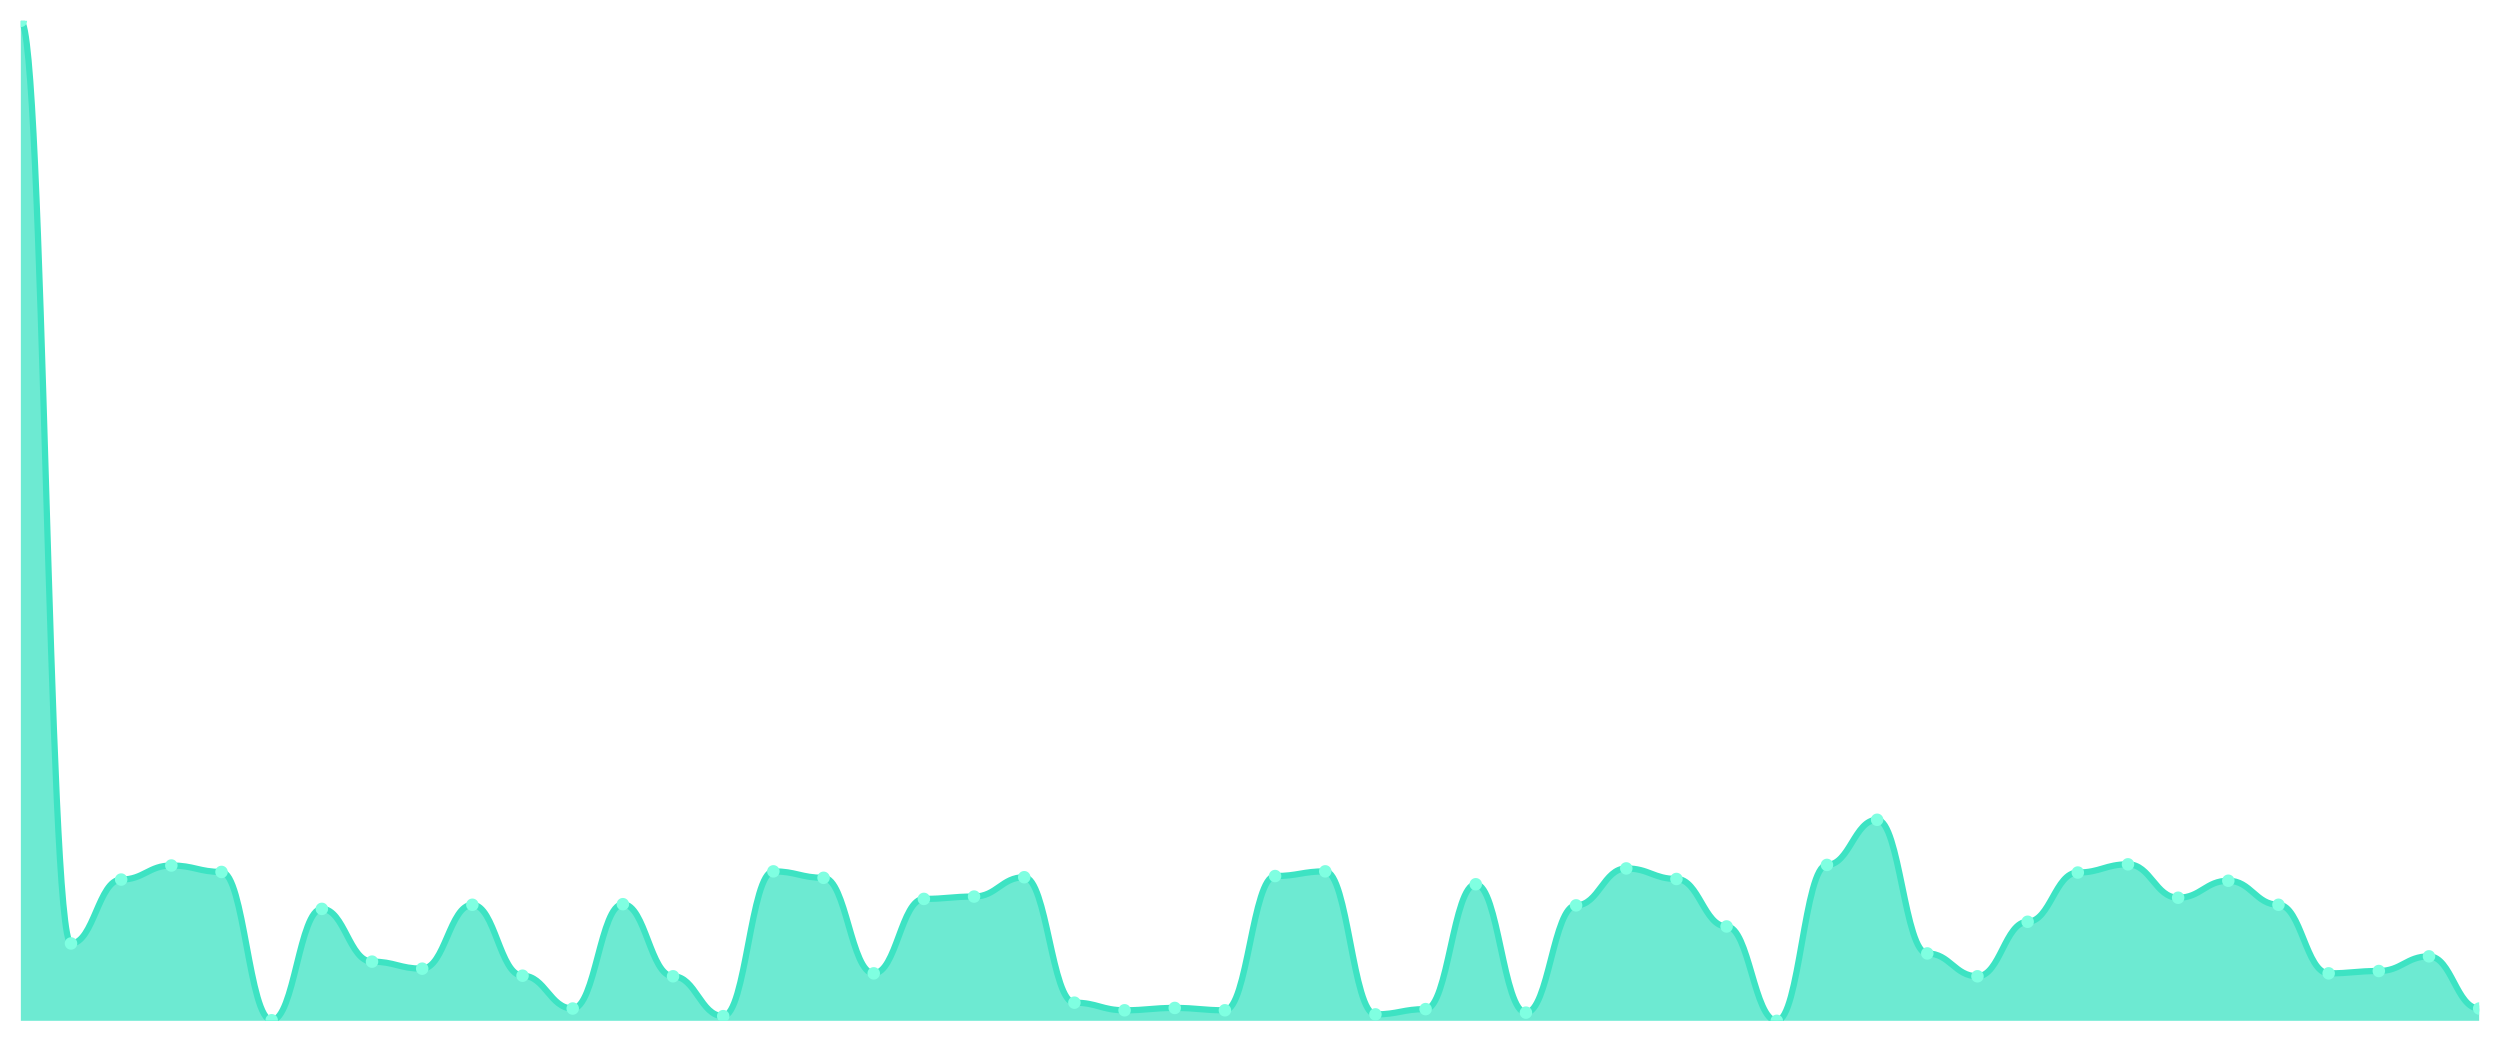
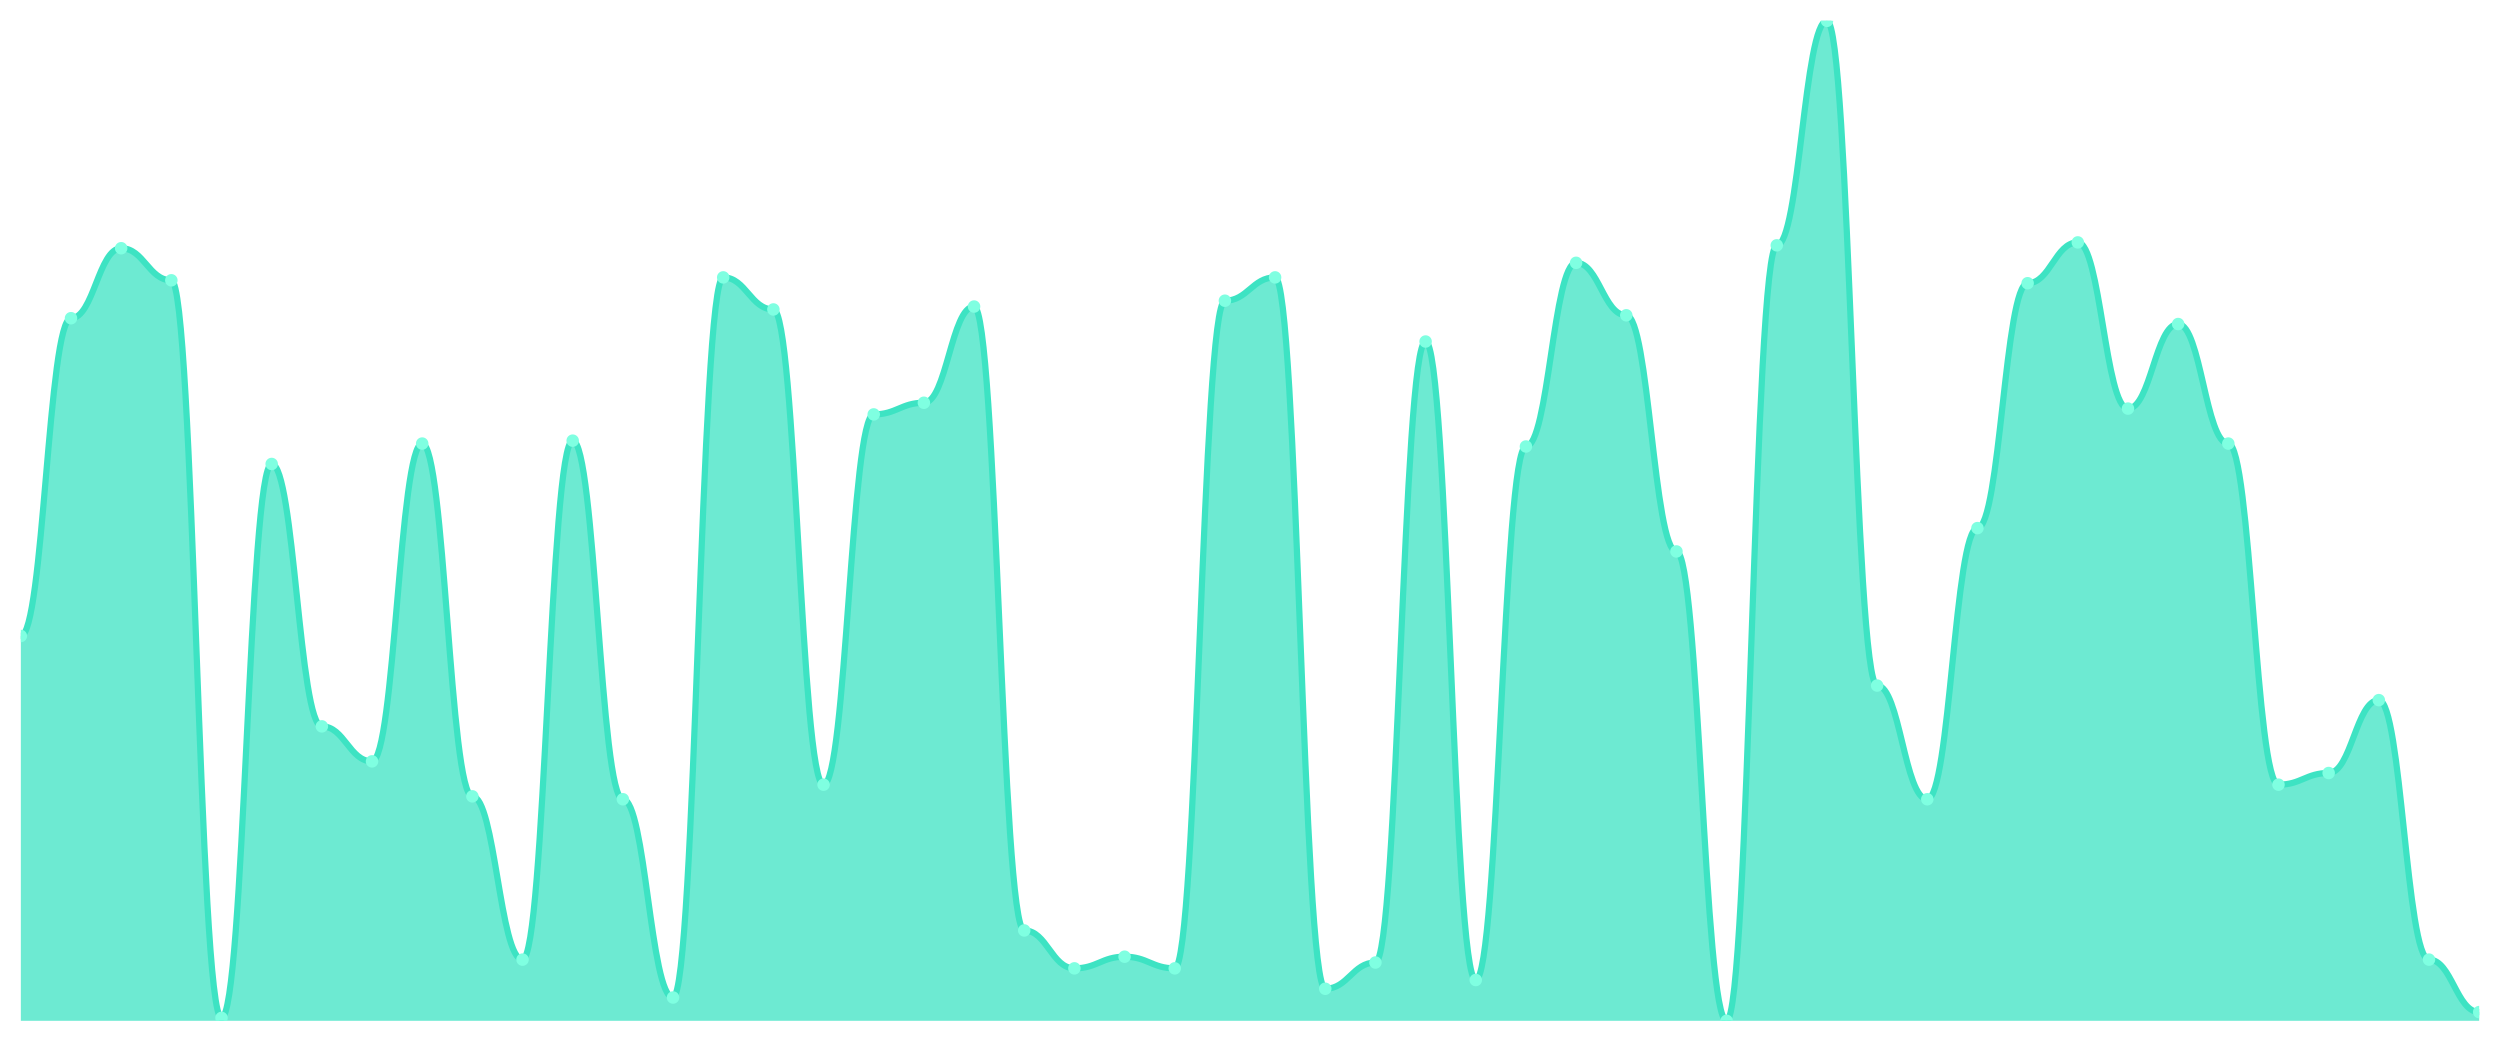
<svg xmlns="http://www.w3.org/2000/svg" viewBox="0 0 1200 500" width="1200" height="500">
  <defs>
    <clipPath id="c">
      <rect x="10" y="10" width="1180" height="480" />
    </clipPath>
  </defs>
  <rect width="1200" height="500" fill="none" />
  <g clip-path="url(#c)">
-     <path d="M 10,490 L 10,10 C 20.837,10 23.245,452.86 34.082,452.86 C 44.918,452.86 47.327,422.192 58.163,422.192 C 69,422.192 71.408,415.44 82.245,415.44 C 93.082,415.44 95.49,418.535 106.327,418.535 C 117.163,418.535 119.571,489.719 130.408,489.719 C 141.245,489.719 143.653,436.26 154.49,436.26 C 165.327,436.26 167.735,461.583 178.571,461.583 C 189.408,461.583 191.816,464.959 202.653,464.959 C 213.49,464.959 215.898,434.291 226.735,434.291 C 237.571,434.291 239.98,468.335 250.816,468.335 C 261.653,468.335 264.061,484.091 274.898,484.091 C 285.735,484.091 288.143,434.009 298.98,434.009 C 309.816,434.009 312.224,468.617 323.061,468.617 C 333.898,468.617 336.306,487.749 347.143,487.749 C 357.98,487.749 360.388,418.253 371.224,418.253 C 382.061,418.253 384.469,421.348 395.306,421.348 C 406.143,421.348 408.551,467.21 419.388,467.21 C 430.224,467.21 432.633,431.477 443.469,431.477 C 454.306,431.477 456.714,430.352 467.551,430.352 C 478.388,430.352 480.796,421.067 491.633,421.067 C 502.469,421.067 504.878,481.278 515.714,481.278 C 526.551,481.278 528.959,484.936 539.796,484.936 C 550.633,484.936 553.041,483.81 563.878,483.81 C 574.714,483.81 577.122,484.936 587.959,484.936 C 598.796,484.936 601.204,420.504 612.041,420.504 C 622.878,420.504 625.286,418.253 636.122,418.253 C 646.959,418.253 649.367,486.905 660.204,486.905 C 671.041,486.905 673.449,484.373 684.286,484.373 C 695.122,484.373 697.531,424.443 708.367,424.443 C 719.204,424.443 721.612,486.061 732.449,486.061 C 743.286,486.061 745.694,434.572 756.531,434.572 C 767.367,434.572 769.776,416.846 780.612,416.846 C 791.449,416.846 793.857,421.911 804.694,421.911 C 815.531,421.911 817.939,444.701 828.776,444.701 C 839.612,444.701 842.02,490 852.857,490 C 863.694,490 866.102,415.158 876.939,415.158 C 887.776,415.158 890.184,393.494 901.02,393.494 C 911.857,393.494 914.265,457.644 925.102,457.644 C 935.939,457.644 938.347,468.617 949.184,468.617 C 960.02,468.617 962.429,442.45 973.265,442.45 C 984.102,442.45 986.51,418.816 997.347,418.816 C 1008.184,418.816 1010.592,414.877 1021.429,414.877 C 1032.265,414.877 1034.673,430.914 1045.51,430.914 C 1056.347,430.914 1058.755,422.755 1069.592,422.755 C 1080.429,422.755 1082.837,434.291 1093.673,434.291 C 1104.51,434.291 1106.918,467.21 1117.755,467.21 C 1128.592,467.21 1131,466.084 1141.837,466.084 C 1152.673,466.084 1155.082,459.05 1165.918,459.05 C 1176.755,459.05 1179.163,484.091 1190,484.091 L 1190,490 Z" fill="rgba(61,227,195,0.75)" />
-     <path d="M 10,10 C 20.837,10 23.245,452.86 34.082,452.86 C 44.918,452.86 47.327,422.192 58.163,422.192 C 69,422.192 71.408,415.44 82.245,415.44 C 93.082,415.44 95.49,418.535 106.327,418.535 C 117.163,418.535 119.571,489.719 130.408,489.719 C 141.245,489.719 143.653,436.26 154.49,436.26 C 165.327,436.26 167.735,461.583 178.571,461.583 C 189.408,461.583 191.816,464.959 202.653,464.959 C 213.49,464.959 215.898,434.291 226.735,434.291 C 237.571,434.291 239.98,468.335 250.816,468.335 C 261.653,468.335 264.061,484.091 274.898,484.091 C 285.735,484.091 288.143,434.009 298.98,434.009 C 309.816,434.009 312.224,468.617 323.061,468.617 C 333.898,468.617 336.306,487.749 347.143,487.749 C 357.98,487.749 360.388,418.253 371.224,418.253 C 382.061,418.253 384.469,421.348 395.306,421.348 C 406.143,421.348 408.551,467.21 419.388,467.21 C 430.224,467.21 432.633,431.477 443.469,431.477 C 454.306,431.477 456.714,430.352 467.551,430.352 C 478.388,430.352 480.796,421.067 491.633,421.067 C 502.469,421.067 504.878,481.278 515.714,481.278 C 526.551,481.278 528.959,484.936 539.796,484.936 C 550.633,484.936 553.041,483.81 563.878,483.81 C 574.714,483.81 577.122,484.936 587.959,484.936 C 598.796,484.936 601.204,420.504 612.041,420.504 C 622.878,420.504 625.286,418.253 636.122,418.253 C 646.959,418.253 649.367,486.905 660.204,486.905 C 671.041,486.905 673.449,484.373 684.286,484.373 C 695.122,484.373 697.531,424.443 708.367,424.443 C 719.204,424.443 721.612,486.061 732.449,486.061 C 743.286,486.061 745.694,434.572 756.531,434.572 C 767.367,434.572 769.776,416.846 780.612,416.846 C 791.449,416.846 793.857,421.911 804.694,421.911 C 815.531,421.911 817.939,444.701 828.776,444.701 C 839.612,444.701 842.02,490 852.857,490 C 863.694,490 866.102,415.158 876.939,415.158 C 887.776,415.158 890.184,393.494 901.02,393.494 C 911.857,393.494 914.265,457.644 925.102,457.644 C 935.939,457.644 938.347,468.617 949.184,468.617 C 960.02,468.617 962.429,442.45 973.265,442.45 C 984.102,442.45 986.51,418.816 997.347,418.816 C 1008.184,418.816 1010.592,414.877 1021.429,414.877 C 1032.265,414.877 1034.673,430.914 1045.51,430.914 C 1056.347,430.914 1058.755,422.755 1069.592,422.755 C 1080.429,422.755 1082.837,434.291 1093.673,434.291 C 1104.51,434.291 1106.918,467.21 1117.755,467.21 C 1128.592,467.21 1131,466.084 1141.837,466.084 C 1152.673,466.084 1155.082,459.05 1165.918,459.05 C 1176.755,459.05 1179.163,484.091 1190,484.091" fill="none" stroke="#3de3c3" stroke-width="3" stroke-linecap="round" stroke-linejoin="round" />
-     <circle cx="10" cy="10" r="3" fill="#7fffe1" />
-     <circle cx="34.082" cy="452.86" r="3" fill="#7fffe1" />
-     <circle cx="58.163" cy="422.192" r="3" fill="#7fffe1" />
-     <circle cx="82.245" cy="415.44" r="3" fill="#7fffe1" />
-     <circle cx="106.327" cy="418.535" r="3" fill="#7fffe1" />
-     <circle cx="130.408" cy="489.719" r="3" fill="#7fffe1" />
-     <circle cx="154.49" cy="436.26" r="3" fill="#7fffe1" />
-     <circle cx="178.571" cy="461.583" r="3" fill="#7fffe1" />
-     <circle cx="202.653" cy="464.959" r="3" fill="#7fffe1" />
-     <circle cx="226.735" cy="434.291" r="3" fill="#7fffe1" />
-     <circle cx="250.816" cy="468.335" r="3" fill="#7fffe1" />
-     <circle cx="274.898" cy="484.091" r="3" fill="#7fffe1" />
-     <circle cx="298.98" cy="434.009" r="3" fill="#7fffe1" />
-     <circle cx="323.061" cy="468.617" r="3" fill="#7fffe1" />
-     <circle cx="347.143" cy="487.749" r="3" fill="#7fffe1" />
-     <circle cx="371.224" cy="418.253" r="3" fill="#7fffe1" />
-     <circle cx="395.306" cy="421.348" r="3" fill="#7fffe1" />
-     <circle cx="419.388" cy="467.21" r="3" fill="#7fffe1" />
-     <circle cx="443.469" cy="431.477" r="3" fill="#7fffe1" />
-     <circle cx="467.551" cy="430.352" r="3" fill="#7fffe1" />
-     <circle cx="491.633" cy="421.067" r="3" fill="#7fffe1" />
-     <circle cx="515.714" cy="481.278" r="3" fill="#7fffe1" />
-     <circle cx="539.796" cy="484.936" r="3" fill="#7fffe1" />
-     <circle cx="563.878" cy="483.81" r="3" fill="#7fffe1" />
-     <circle cx="587.959" cy="484.936" r="3" fill="#7fffe1" />
-     <circle cx="612.041" cy="420.504" r="3" fill="#7fffe1" />
-     <circle cx="636.122" cy="418.253" r="3" fill="#7fffe1" />
-     <circle cx="660.204" cy="486.905" r="3" fill="#7fffe1" />
-     <circle cx="684.286" cy="484.373" r="3" fill="#7fffe1" />
-     <circle cx="708.367" cy="424.443" r="3" fill="#7fffe1" />
-     <circle cx="732.449" cy="486.061" r="3" fill="#7fffe1" />
-     <circle cx="756.531" cy="434.572" r="3" fill="#7fffe1" />
-     <circle cx="780.612" cy="416.846" r="3" fill="#7fffe1" />
-     <circle cx="804.694" cy="421.911" r="3" fill="#7fffe1" />
-     <circle cx="828.776" cy="444.701" r="3" fill="#7fffe1" />
-     <circle cx="852.857" cy="490" r="3" fill="#7fffe1" />
-     <circle cx="876.939" cy="415.158" r="3" fill="#7fffe1" />
-     <circle cx="901.02" cy="393.494" r="3" fill="#7fffe1" />
-     <circle cx="925.102" cy="457.644" r="3" fill="#7fffe1" />
-     <circle cx="949.184" cy="468.617" r="3" fill="#7fffe1" />
-     <circle cx="973.265" cy="442.45" r="3" fill="#7fffe1" />
-     <circle cx="997.347" cy="418.816" r="3" fill="#7fffe1" />
-     <circle cx="1021.429" cy="414.877" r="3" fill="#7fffe1" />
-     <circle cx="1045.51" cy="430.914" r="3" fill="#7fffe1" />
-     <circle cx="1069.592" cy="422.755" r="3" fill="#7fffe1" />
-     <circle cx="1093.673" cy="434.291" r="3" fill="#7fffe1" />
-     <circle cx="1117.755" cy="467.21" r="3" fill="#7fffe1" />
-     <circle cx="1141.837" cy="466.084" r="3" fill="#7fffe1" />
-     <circle cx="1165.918" cy="459.05" r="3" fill="#7fffe1" />
-     <circle cx="1190" cy="484.091" r="3" fill="#7fffe1" />
+     <path d="M 10,490 L 10,305.277 C 20.837,305.277 23.245,152.741 34.082,152.741 C 44.918,152.741 47.327,119.155 58.163,119.155 C 69,119.155 71.408,134.548 82.245,134.548 C 93.082,134.548 95.49,488.601 106.327,488.601 C 117.163,488.601 119.571,222.711 130.408,222.711 C 141.245,222.711 143.653,348.659 154.49,348.659 C 165.327,348.659 167.735,365.452 178.571,365.452 C 189.408,365.452 191.816,212.915 202.653,212.915 C 213.49,212.915 215.898,382.245 226.735,382.245 C 237.571,382.245 239.98,460.612 250.816,460.612 C 261.653,460.612 264.061,211.516 274.898,211.516 C 285.735,211.516 288.143,383.644 298.98,383.644 C 309.816,383.644 312.224,478.805 323.061,478.805 C 333.898,478.805 336.306,133.149 347.143,133.149 C 357.98,133.149 360.388,148.542 371.224,148.542 C 382.061,148.542 384.469,376.647 395.306,376.647 C 406.143,376.647 408.551,198.921 419.388,198.921 C 430.224,198.921 432.633,193.324 443.469,193.324 C 454.306,193.324 456.714,147.143 467.551,147.143 C 478.388,147.143 480.796,446.618 491.633,446.618 C 502.469,446.618 504.878,464.81 515.714,464.81 C 526.551,464.81 528.959,459.213 539.796,459.213 C 550.633,459.213 553.041,464.81 563.878,464.81 C 574.714,464.81 577.122,144.344 587.959,144.344 C 598.796,144.344 601.204,133.149 612.041,133.149 C 622.878,133.149 625.286,474.606 636.122,474.606 C 646.959,474.606 649.367,462.012 660.204,462.012 C 671.041,462.012 673.449,163.936 684.286,163.936 C 695.122,163.936 697.531,470.408 708.367,470.408 C 719.204,470.408 721.612,214.315 732.449,214.315 C 743.286,214.315 745.694,126.152 756.531,126.152 C 767.367,126.152 769.776,151.341 780.612,151.341 C 791.449,151.341 793.857,264.694 804.694,264.694 C 815.531,264.694 817.939,490 828.776,490 C 839.612,490 842.02,117.755 852.857,117.755 C 863.694,117.755 866.102,10 876.939,10 C 887.776,10 890.184,329.067 901.02,329.067 C 911.857,329.067 914.265,383.644 925.102,383.644 C 935.939,383.644 938.347,253.499 949.184,253.499 C 960.02,253.499 962.429,135.948 973.265,135.948 C 984.102,135.948 986.51,116.356 997.347,116.356 C 1008.184,116.356 1010.592,196.122 1021.429,196.122 C 1032.265,196.122 1034.673,155.539 1045.51,155.539 C 1056.347,155.539 1058.755,212.915 1069.592,212.915 C 1080.429,212.915 1082.837,376.647 1093.673,376.647 C 1104.51,376.647 1106.918,371.05 1117.755,371.05 C 1128.592,371.05 1131,336.064 1141.837,336.064 C 1152.673,336.064 1155.082,460.612 1165.918,460.612 C 1176.755,460.612 1179.163,485.802 1190,485.802 L 1190,490 Z" fill="rgba(61,227,195,0.75)" />
+     <path d="M 10,305.277 C 20.837,305.277 23.245,152.741 34.082,152.741 C 44.918,152.741 47.327,119.155 58.163,119.155 C 69,119.155 71.408,134.548 82.245,134.548 C 93.082,134.548 95.49,488.601 106.327,488.601 C 117.163,488.601 119.571,222.711 130.408,222.711 C 141.245,222.711 143.653,348.659 154.49,348.659 C 165.327,348.659 167.735,365.452 178.571,365.452 C 189.408,365.452 191.816,212.915 202.653,212.915 C 213.49,212.915 215.898,382.245 226.735,382.245 C 237.571,382.245 239.98,460.612 250.816,460.612 C 261.653,460.612 264.061,211.516 274.898,211.516 C 285.735,211.516 288.143,383.644 298.98,383.644 C 309.816,383.644 312.224,478.805 323.061,478.805 C 333.898,478.805 336.306,133.149 347.143,133.149 C 357.98,133.149 360.388,148.542 371.224,148.542 C 382.061,148.542 384.469,376.647 395.306,376.647 C 406.143,376.647 408.551,198.921 419.388,198.921 C 430.224,198.921 432.633,193.324 443.469,193.324 C 454.306,193.324 456.714,147.143 467.551,147.143 C 478.388,147.143 480.796,446.618 491.633,446.618 C 502.469,446.618 504.878,464.81 515.714,464.81 C 526.551,464.81 528.959,459.213 539.796,459.213 C 550.633,459.213 553.041,464.81 563.878,464.81 C 574.714,464.81 577.122,144.344 587.959,144.344 C 598.796,144.344 601.204,133.149 612.041,133.149 C 622.878,133.149 625.286,474.606 636.122,474.606 C 646.959,474.606 649.367,462.012 660.204,462.012 C 671.041,462.012 673.449,163.936 684.286,163.936 C 695.122,163.936 697.531,470.408 708.367,470.408 C 719.204,470.408 721.612,214.315 732.449,214.315 C 743.286,214.315 745.694,126.152 756.531,126.152 C 767.367,126.152 769.776,151.341 780.612,151.341 C 791.449,151.341 793.857,264.694 804.694,264.694 C 815.531,264.694 817.939,490 828.776,490 C 839.612,490 842.02,117.755 852.857,117.755 C 863.694,117.755 866.102,10 876.939,10 C 887.776,10 890.184,329.067 901.02,329.067 C 911.857,329.067 914.265,383.644 925.102,383.644 C 935.939,383.644 938.347,253.499 949.184,253.499 C 960.02,253.499 962.429,135.948 973.265,135.948 C 984.102,135.948 986.51,116.356 997.347,116.356 C 1008.184,116.356 1010.592,196.122 1021.429,196.122 C 1032.265,196.122 1034.673,155.539 1045.51,155.539 C 1056.347,155.539 1058.755,212.915 1069.592,212.915 C 1080.429,212.915 1082.837,376.647 1093.673,376.647 C 1104.51,376.647 1106.918,371.05 1117.755,371.05 C 1128.592,371.05 1131,336.064 1141.837,336.064 C 1152.673,336.064 1155.082,460.612 1165.918,460.612 C 1176.755,460.612 1179.163,485.802 1190,485.802" fill="none" stroke="#3de3c3" stroke-width="3" stroke-linecap="round" stroke-linejoin="round" />
+     <circle cx="10" cy="305.277" r="3" fill="#7fffe1" />
+     <circle cx="34.082" cy="152.741" r="3" fill="#7fffe1" />
+     <circle cx="58.163" cy="119.155" r="3" fill="#7fffe1" />
+     <circle cx="82.245" cy="134.548" r="3" fill="#7fffe1" />
+     <circle cx="106.327" cy="488.601" r="3" fill="#7fffe1" />
+     <circle cx="130.408" cy="222.711" r="3" fill="#7fffe1" />
+     <circle cx="154.49" cy="348.659" r="3" fill="#7fffe1" />
+     <circle cx="178.571" cy="365.452" r="3" fill="#7fffe1" />
+     <circle cx="202.653" cy="212.915" r="3" fill="#7fffe1" />
+     <circle cx="226.735" cy="382.245" r="3" fill="#7fffe1" />
+     <circle cx="250.816" cy="460.612" r="3" fill="#7fffe1" />
+     <circle cx="274.898" cy="211.516" r="3" fill="#7fffe1" />
+     <circle cx="298.98" cy="383.644" r="3" fill="#7fffe1" />
+     <circle cx="323.061" cy="478.805" r="3" fill="#7fffe1" />
+     <circle cx="347.143" cy="133.149" r="3" fill="#7fffe1" />
+     <circle cx="371.224" cy="148.542" r="3" fill="#7fffe1" />
+     <circle cx="395.306" cy="376.647" r="3" fill="#7fffe1" />
+     <circle cx="419.388" cy="198.921" r="3" fill="#7fffe1" />
+     <circle cx="443.469" cy="193.324" r="3" fill="#7fffe1" />
+     <circle cx="467.551" cy="147.143" r="3" fill="#7fffe1" />
+     <circle cx="491.633" cy="446.618" r="3" fill="#7fffe1" />
+     <circle cx="515.714" cy="464.81" r="3" fill="#7fffe1" />
+     <circle cx="539.796" cy="459.213" r="3" fill="#7fffe1" />
+     <circle cx="563.878" cy="464.81" r="3" fill="#7fffe1" />
+     <circle cx="587.959" cy="144.344" r="3" fill="#7fffe1" />
+     <circle cx="612.041" cy="133.149" r="3" fill="#7fffe1" />
+     <circle cx="636.122" cy="474.606" r="3" fill="#7fffe1" />
+     <circle cx="660.204" cy="462.012" r="3" fill="#7fffe1" />
+     <circle cx="684.286" cy="163.936" r="3" fill="#7fffe1" />
+     <circle cx="708.367" cy="470.408" r="3" fill="#7fffe1" />
+     <circle cx="732.449" cy="214.315" r="3" fill="#7fffe1" />
+     <circle cx="756.531" cy="126.152" r="3" fill="#7fffe1" />
+     <circle cx="780.612" cy="151.341" r="3" fill="#7fffe1" />
+     <circle cx="804.694" cy="264.694" r="3" fill="#7fffe1" />
+     <circle cx="828.776" cy="490" r="3" fill="#7fffe1" />
+     <circle cx="852.857" cy="117.755" r="3" fill="#7fffe1" />
+     <circle cx="876.939" cy="10" r="3" fill="#7fffe1" />
+     <circle cx="901.02" cy="329.067" r="3" fill="#7fffe1" />
+     <circle cx="925.102" cy="383.644" r="3" fill="#7fffe1" />
+     <circle cx="949.184" cy="253.499" r="3" fill="#7fffe1" />
+     <circle cx="973.265" cy="135.948" r="3" fill="#7fffe1" />
+     <circle cx="997.347" cy="116.356" r="3" fill="#7fffe1" />
+     <circle cx="1021.429" cy="196.122" r="3" fill="#7fffe1" />
+     <circle cx="1045.51" cy="155.539" r="3" fill="#7fffe1" />
+     <circle cx="1069.592" cy="212.915" r="3" fill="#7fffe1" />
+     <circle cx="1093.673" cy="376.647" r="3" fill="#7fffe1" />
+     <circle cx="1117.755" cy="371.05" r="3" fill="#7fffe1" />
+     <circle cx="1141.837" cy="336.064" r="3" fill="#7fffe1" />
+     <circle cx="1165.918" cy="460.612" r="3" fill="#7fffe1" />
+     <circle cx="1190" cy="485.802" r="3" fill="#7fffe1" />
  </g>
</svg>
